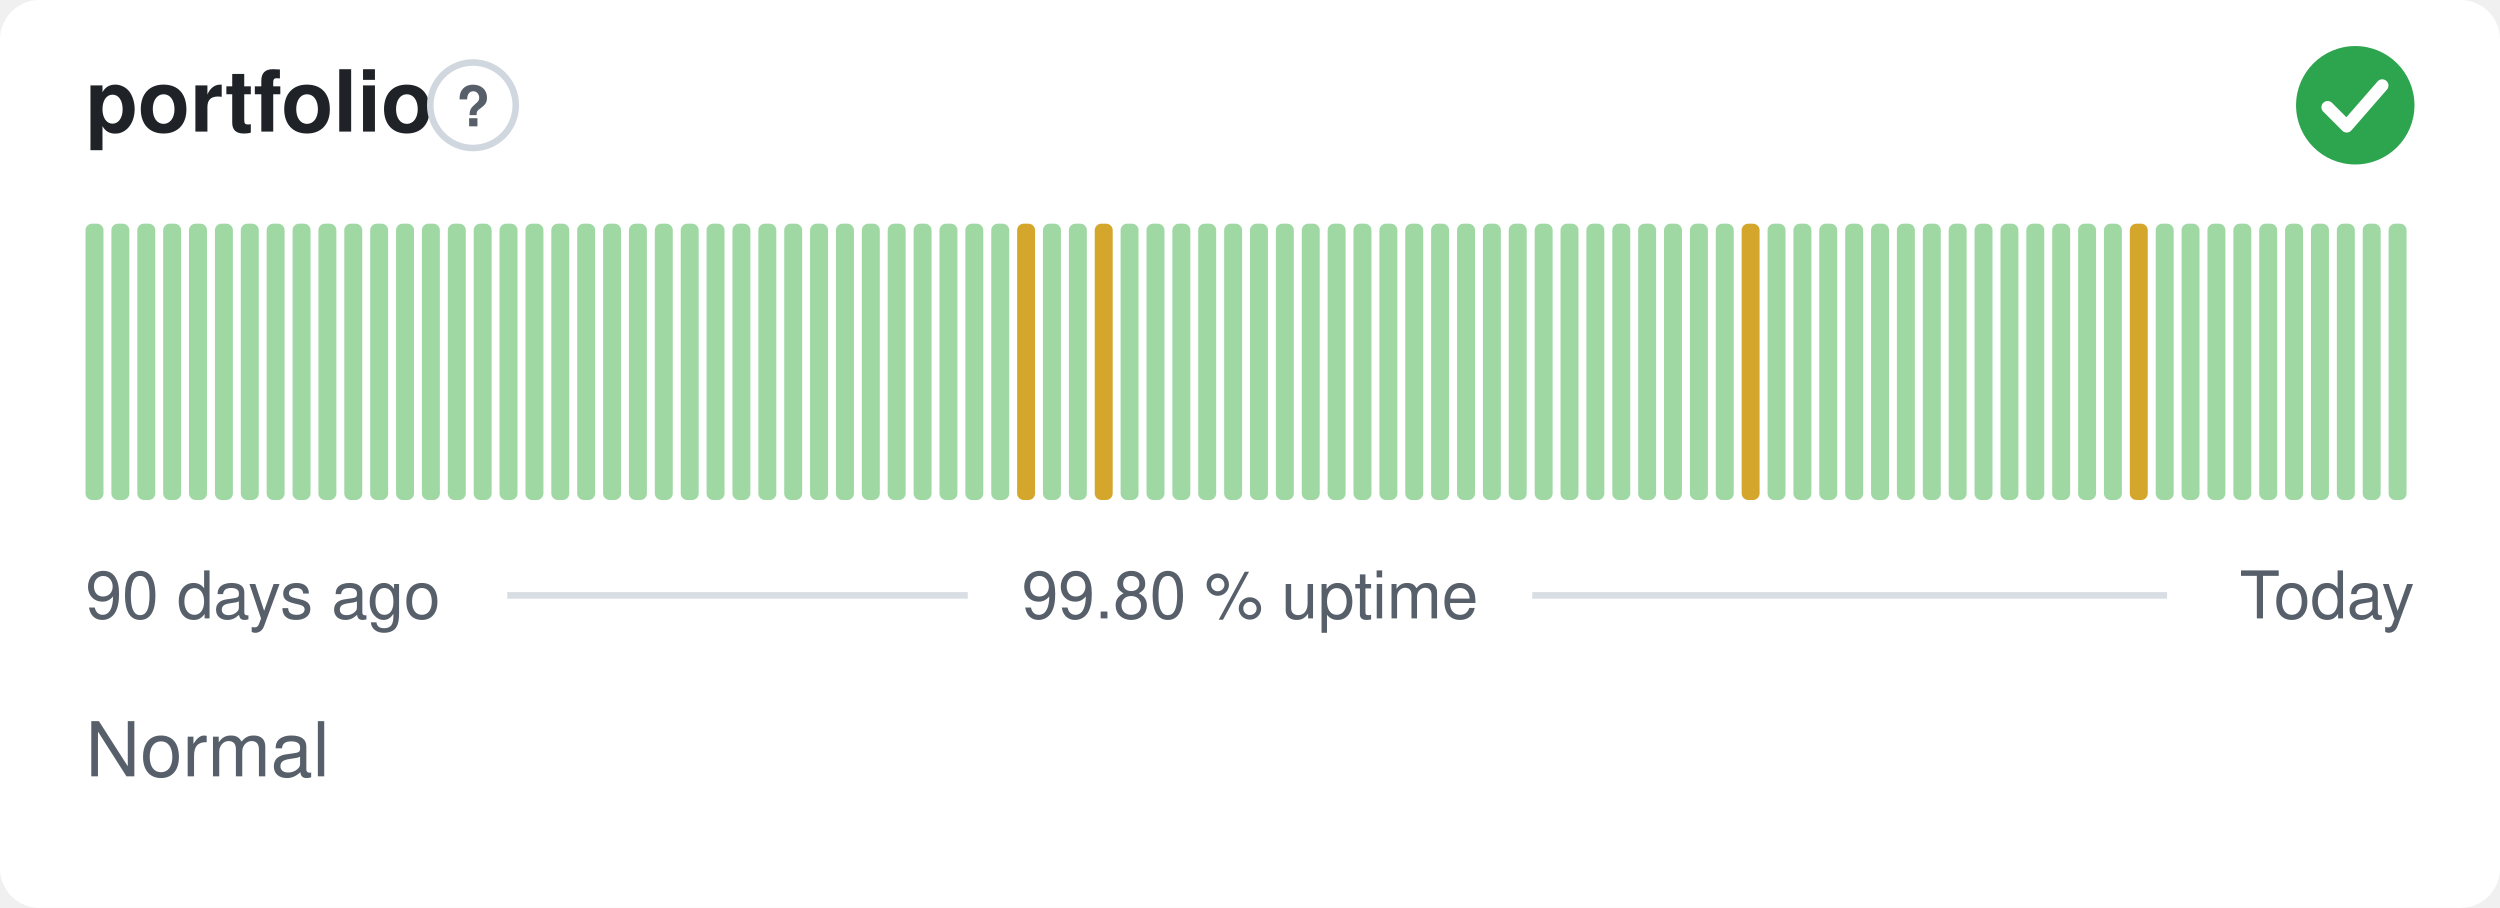
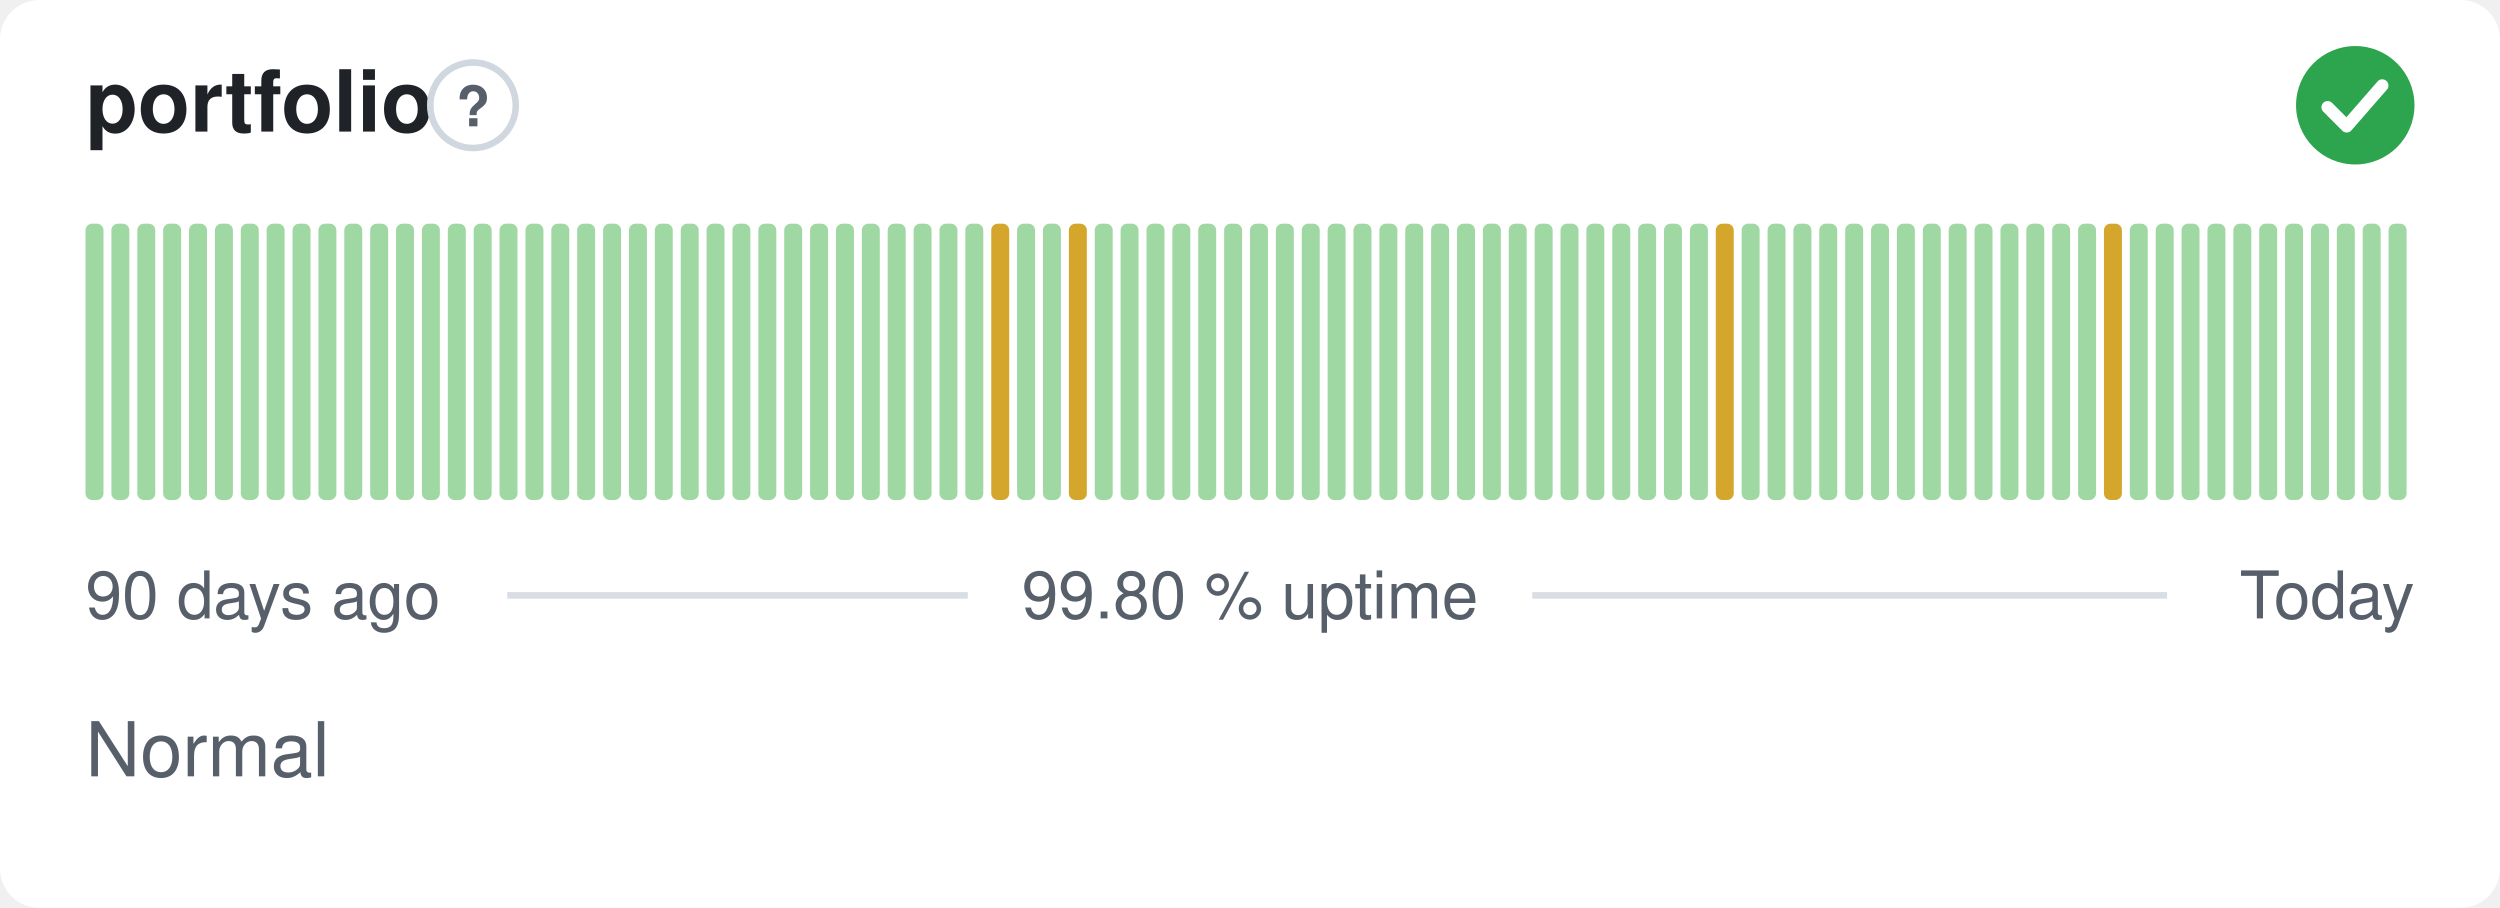
<svg xmlns="http://www.w3.org/2000/svg" width="380" height="138" viewBox="0 0 380 138" role="img" aria-label="portfolio: Normal, 99.80 % uptime over the last 90 days" font-family="-apple-system,BlinkMacSystemFont,'Segoe UI',Helvetica,Arial,sans-serif">
  <style>
    @media (prefers-color-scheme: dark) {
      .bg { fill: #0d1117 }
      .title { fill: #e6edf3 }
      .muted { fill: #8b949e }
      .hint { stroke: #30363d }
      .rule { stroke: #30363d }
      .nodata { fill: #21262d }
    }
  </style>
  <rect class="bg" width="380" height="138" rx="6" fill="#ffffff" />
  <text class="title" x="13" y="20" font-size="13" font-weight="600" fill="#1f2328">portfolio</text>
  <circle class="hint" cx="71.9" cy="16" r="6.5" fill="none" stroke="#d0d7de" stroke-width="1" />
  <text class="muted" x="71.9" y="19.2" text-anchor="middle" font-size="8.5" font-weight="700" fill="#57606a">?</text>
  <circle cx="358" cy="16" r="9" fill="#2da44e" />
  <path d="M353.80 16.30l2.90 2.90 5.40 -6.20" fill="none" stroke="#fff" stroke-width="1.89" stroke-linecap="round" stroke-linejoin="round" />
  <rect x="13.00" y="34.00" width="2.73" height="42.00" rx="1" fill="#9fd8a3" />
  <rect x="16.93" y="34.00" width="2.73" height="42.00" rx="1" fill="#9fd8a3" />
  <rect x="20.87" y="34.00" width="2.73" height="42.00" rx="1" fill="#9fd8a3" />
  <rect x="24.80" y="34.00" width="2.73" height="42.00" rx="1" fill="#9fd8a3" />
  <rect x="28.73" y="34.00" width="2.73" height="42.00" rx="1" fill="#9fd8a3" />
  <rect x="32.67" y="34.00" width="2.73" height="42.00" rx="1" fill="#9fd8a3" />
  <rect x="36.60" y="34.00" width="2.73" height="42.00" rx="1" fill="#9fd8a3" />
  <rect x="40.53" y="34.00" width="2.73" height="42.00" rx="1" fill="#9fd8a3" />
  <rect x="44.47" y="34.00" width="2.73" height="42.00" rx="1" fill="#9fd8a3" />
  <rect x="48.40" y="34.00" width="2.73" height="42.00" rx="1" fill="#9fd8a3" />
  <rect x="52.33" y="34.00" width="2.73" height="42.00" rx="1" fill="#9fd8a3" />
  <rect x="56.27" y="34.00" width="2.73" height="42.00" rx="1" fill="#9fd8a3" />
  <rect x="60.20" y="34.00" width="2.73" height="42.00" rx="1" fill="#9fd8a3" />
  <rect x="64.13" y="34.00" width="2.73" height="42.00" rx="1" fill="#9fd8a3" />
  <rect x="68.07" y="34.00" width="2.73" height="42.00" rx="1" fill="#9fd8a3" />
  <rect x="72.00" y="34.00" width="2.73" height="42.00" rx="1" fill="#9fd8a3" />
  <rect x="75.93" y="34.00" width="2.73" height="42.00" rx="1" fill="#9fd8a3" />
  <rect x="79.87" y="34.00" width="2.73" height="42.00" rx="1" fill="#9fd8a3" />
  <rect x="83.80" y="34.00" width="2.73" height="42.00" rx="1" fill="#9fd8a3" />
  <rect x="87.73" y="34.00" width="2.73" height="42.00" rx="1" fill="#9fd8a3" />
  <rect x="91.67" y="34.00" width="2.73" height="42.00" rx="1" fill="#9fd8a3" />
  <rect x="95.60" y="34.00" width="2.73" height="42.00" rx="1" fill="#9fd8a3" />
  <rect x="99.53" y="34.00" width="2.73" height="42.00" rx="1" fill="#9fd8a3" />
  <rect x="103.47" y="34.00" width="2.73" height="42.00" rx="1" fill="#9fd8a3" />
  <rect x="107.40" y="34.00" width="2.73" height="42.00" rx="1" fill="#9fd8a3" />
  <rect x="111.33" y="34.00" width="2.73" height="42.00" rx="1" fill="#9fd8a3" />
  <rect x="115.27" y="34.00" width="2.73" height="42.00" rx="1" fill="#9fd8a3" />
  <rect x="119.20" y="34.00" width="2.73" height="42.00" rx="1" fill="#9fd8a3" />
  <rect x="123.13" y="34.00" width="2.73" height="42.00" rx="1" fill="#9fd8a3" />
  <rect x="127.07" y="34.00" width="2.73" height="42.00" rx="1" fill="#9fd8a3" />
  <rect x="131.00" y="34.00" width="2.73" height="42.00" rx="1" fill="#9fd8a3" />
  <rect x="134.93" y="34.00" width="2.73" height="42.00" rx="1" fill="#9fd8a3" />
  <rect x="138.87" y="34.00" width="2.73" height="42.00" rx="1" fill="#9fd8a3" />
  <rect x="142.80" y="34.00" width="2.73" height="42.00" rx="1" fill="#9fd8a3" />
  <rect x="146.73" y="34.00" width="2.73" height="42.00" rx="1" fill="#9fd8a3" />
-   <rect x="150.67" y="34.00" width="2.73" height="42.00" rx="1" fill="#9fd8a3" />
-   <rect x="154.60" y="34.00" width="2.73" height="42.00" rx="1" fill="#d4a72c" />
+   <rect x="150.67" y="34.00" width="2.73" height="42.00" rx="1" fill="#d4a72c" />
+   <rect x="154.60" y="34.00" width="2.73" height="42.00" rx="1" fill="#9fd8a3" />
  <rect x="158.53" y="34.00" width="2.73" height="42.00" rx="1" fill="#9fd8a3" />
-   <rect x="162.47" y="34.00" width="2.73" height="42.00" rx="1" fill="#9fd8a3" />
-   <rect x="166.40" y="34.00" width="2.73" height="42.00" rx="1" fill="#d4a72c" />
+   <rect x="162.47" y="34.00" width="2.73" height="42.00" rx="1" fill="#d4a72c" />
+   <rect x="166.40" y="34.00" width="2.73" height="42.00" rx="1" fill="#9fd8a3" />
  <rect x="170.33" y="34.00" width="2.73" height="42.00" rx="1" fill="#9fd8a3" />
  <rect x="174.27" y="34.00" width="2.73" height="42.00" rx="1" fill="#9fd8a3" />
  <rect x="178.20" y="34.00" width="2.73" height="42.00" rx="1" fill="#9fd8a3" />
  <rect x="182.13" y="34.00" width="2.73" height="42.00" rx="1" fill="#9fd8a3" />
  <rect x="186.07" y="34.00" width="2.73" height="42.00" rx="1" fill="#9fd8a3" />
  <rect x="190.00" y="34.00" width="2.73" height="42.00" rx="1" fill="#9fd8a3" />
  <rect x="193.93" y="34.00" width="2.73" height="42.00" rx="1" fill="#9fd8a3" />
  <rect x="197.87" y="34.00" width="2.73" height="42.00" rx="1" fill="#9fd8a3" />
  <rect x="201.80" y="34.00" width="2.73" height="42.00" rx="1" fill="#9fd8a3" />
  <rect x="205.73" y="34.00" width="2.73" height="42.00" rx="1" fill="#9fd8a3" />
  <rect x="209.67" y="34.00" width="2.73" height="42.00" rx="1" fill="#9fd8a3" />
  <rect x="213.60" y="34.00" width="2.73" height="42.00" rx="1" fill="#9fd8a3" />
  <rect x="217.53" y="34.00" width="2.73" height="42.00" rx="1" fill="#9fd8a3" />
  <rect x="221.47" y="34.00" width="2.73" height="42.00" rx="1" fill="#9fd8a3" />
  <rect x="225.40" y="34.00" width="2.73" height="42.00" rx="1" fill="#9fd8a3" />
  <rect x="229.33" y="34.00" width="2.73" height="42.00" rx="1" fill="#9fd8a3" />
  <rect x="233.27" y="34.00" width="2.73" height="42.00" rx="1" fill="#9fd8a3" />
  <rect x="237.20" y="34.00" width="2.73" height="42.00" rx="1" fill="#9fd8a3" />
  <rect x="241.13" y="34.00" width="2.73" height="42.00" rx="1" fill="#9fd8a3" />
  <rect x="245.07" y="34.00" width="2.73" height="42.00" rx="1" fill="#9fd8a3" />
  <rect x="249.00" y="34.00" width="2.73" height="42.00" rx="1" fill="#9fd8a3" />
  <rect x="252.93" y="34.00" width="2.73" height="42.00" rx="1" fill="#9fd8a3" />
  <rect x="256.87" y="34.00" width="2.73" height="42.00" rx="1" fill="#9fd8a3" />
-   <rect x="260.80" y="34.00" width="2.73" height="42.00" rx="1" fill="#9fd8a3" />
-   <rect x="264.73" y="34.00" width="2.73" height="42.00" rx="1" fill="#d4a72c" />
+   <rect x="260.80" y="34.00" width="2.73" height="42.00" rx="1" fill="#d4a72c" />
+   <rect x="264.73" y="34.00" width="2.73" height="42.00" rx="1" fill="#9fd8a3" />
  <rect x="268.67" y="34.00" width="2.73" height="42.00" rx="1" fill="#9fd8a3" />
  <rect x="272.60" y="34.00" width="2.73" height="42.00" rx="1" fill="#9fd8a3" />
  <rect x="276.53" y="34.00" width="2.73" height="42.00" rx="1" fill="#9fd8a3" />
  <rect x="280.47" y="34.00" width="2.73" height="42.00" rx="1" fill="#9fd8a3" />
  <rect x="284.40" y="34.00" width="2.73" height="42.00" rx="1" fill="#9fd8a3" />
  <rect x="288.33" y="34.00" width="2.73" height="42.00" rx="1" fill="#9fd8a3" />
  <rect x="292.27" y="34.00" width="2.73" height="42.00" rx="1" fill="#9fd8a3" />
  <rect x="296.20" y="34.00" width="2.73" height="42.00" rx="1" fill="#9fd8a3" />
  <rect x="300.13" y="34.00" width="2.73" height="42.00" rx="1" fill="#9fd8a3" />
  <rect x="304.07" y="34.00" width="2.73" height="42.00" rx="1" fill="#9fd8a3" />
  <rect x="308.00" y="34.00" width="2.73" height="42.00" rx="1" fill="#9fd8a3" />
  <rect x="311.93" y="34.00" width="2.73" height="42.00" rx="1" fill="#9fd8a3" />
  <rect x="315.87" y="34.00" width="2.73" height="42.00" rx="1" fill="#9fd8a3" />
-   <rect x="319.80" y="34.00" width="2.73" height="42.00" rx="1" fill="#9fd8a3" />
-   <rect x="323.73" y="34.00" width="2.73" height="42.00" rx="1" fill="#d4a72c" />
+   <rect x="319.80" y="34.00" width="2.73" height="42.00" rx="1" fill="#d4a72c" />
+   <rect x="323.73" y="34.00" width="2.73" height="42.00" rx="1" fill="#9fd8a3" />
  <rect x="327.67" y="34.00" width="2.73" height="42.00" rx="1" fill="#9fd8a3" />
  <rect x="331.60" y="34.00" width="2.73" height="42.00" rx="1" fill="#9fd8a3" />
  <rect x="335.53" y="34.00" width="2.73" height="42.00" rx="1" fill="#9fd8a3" />
  <rect x="339.47" y="34.00" width="2.73" height="42.00" rx="1" fill="#9fd8a3" />
  <rect x="343.40" y="34.00" width="2.73" height="42.00" rx="1" fill="#9fd8a3" />
  <rect x="347.33" y="34.00" width="2.73" height="42.00" rx="1" fill="#9fd8a3" />
  <rect x="351.27" y="34.00" width="2.73" height="42.00" rx="1" fill="#9fd8a3" />
  <rect x="355.20" y="34.00" width="2.73" height="42.00" rx="1" fill="#9fd8a3" />
  <rect x="359.13" y="34.00" width="2.73" height="42.00" rx="1" fill="#9fd8a3" />
  <rect x="363.07" y="34.00" width="2.73" height="42.00" rx="1" fill="#9fd8a3" />
  <text class="muted" x="13" y="94" font-size="10" fill="#57606a">90 days ago</text>
  <text class="muted" x="190" y="94" text-anchor="middle" font-size="10" fill="#57606a">99.80 % uptime</text>
  <text class="muted" x="367" y="94" text-anchor="end" font-size="10" fill="#57606a">Today</text>
  <line class="rule" x1="77.1" y1="90.5" x2="147.1" y2="90.5" stroke="#d8dee4" stroke-width="1" />
  <line class="rule" x1="232.9" y1="90.5" x2="329.4" y2="90.5" stroke="#d8dee4" stroke-width="1" />
  <text class="muted" x="13" y="118" font-size="11.5" fill="#57606a">Normal</text>
</svg>
